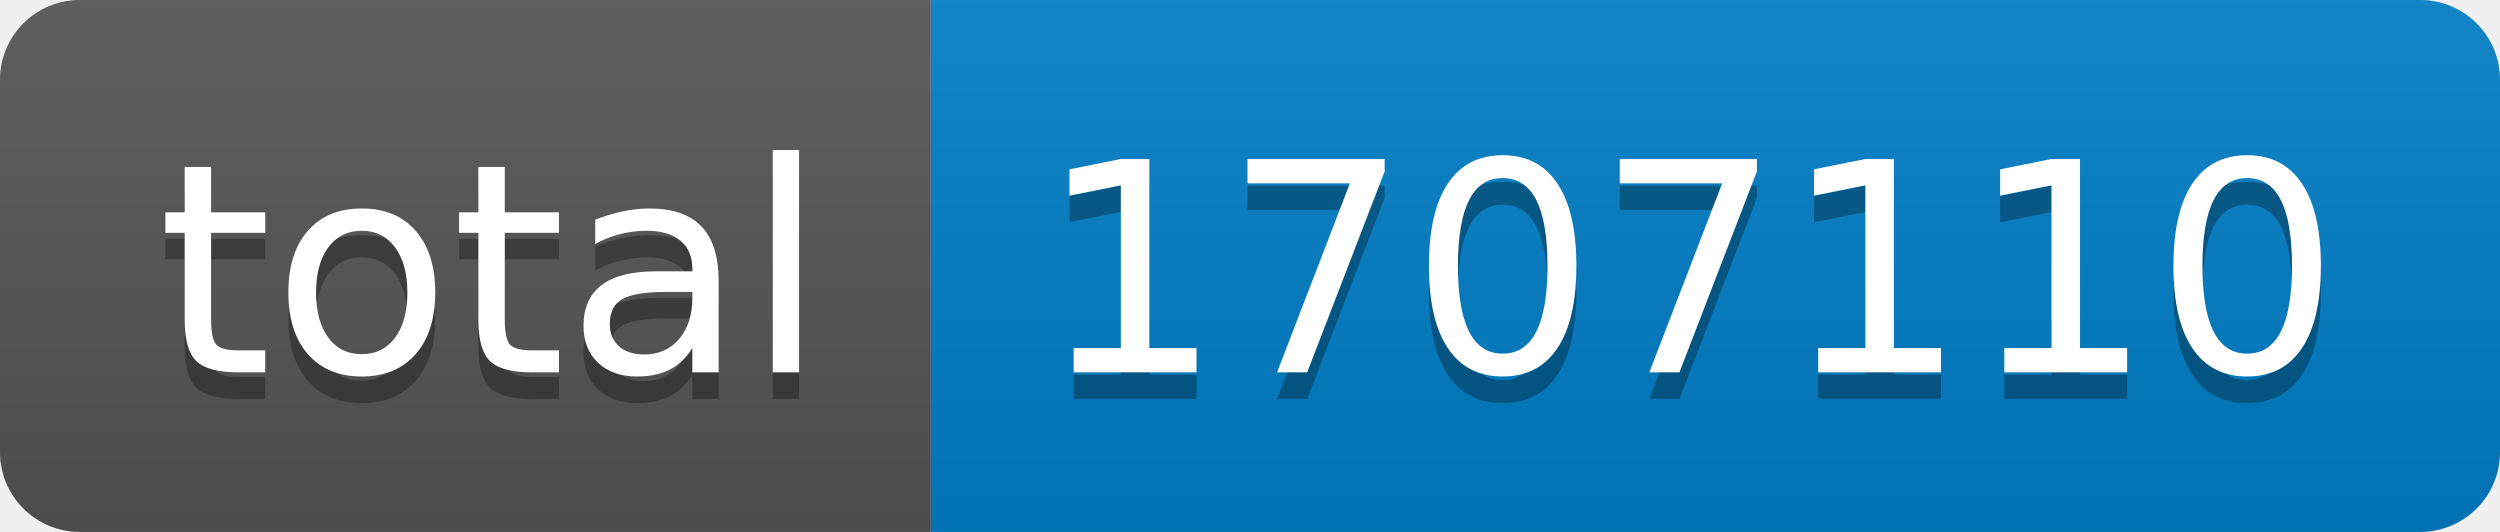
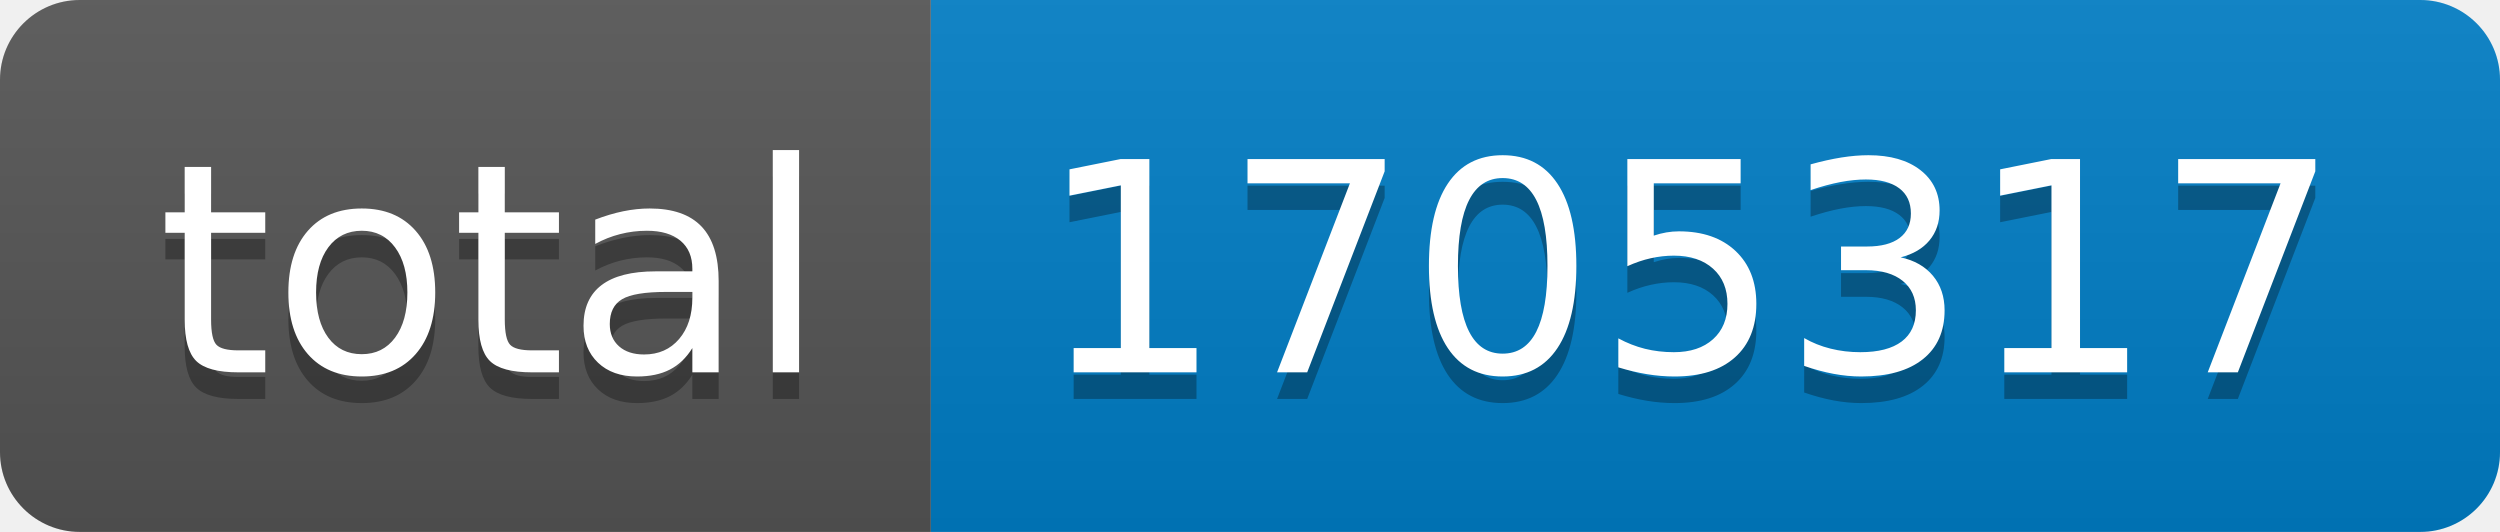
- <svg xmlns="http://www.w3.org/2000/svg" width="94" height="20" role="img" aria-label="total: 1707110">
+ <svg xmlns="http://www.w3.org/2000/svg" width="94" height="20" role="img" aria-label="total: 1705317">
  <linearGradient id="s" x2="0" y2="100%">
    <stop offset="0" stop-color="#bbb" stop-opacity=".1" />
    <stop offset="1" stop-opacity=".1" />
  </linearGradient>
  <clipPath id="r">
    <rect width="94" height="20" rx="3" fill="#fff" />
  </clipPath>
  <g clip-path="url(#r)">
    <rect width="35" height="20" fill="#555" />
    <rect x="35" width="59" height="20" fill="#007ec6" />
    <rect width="94" height="20" fill="url(#s)" />
  </g>
  <g fill="#fff" text-anchor="middle" font-family="Verdana,Geneva,DejaVu Sans,sans-serif" text-rendering="geometricPrecision" font-size="110">
    <text aria-hidden="true" x="185" y="150" fill="#010101" fill-opacity=".3" transform="scale(.1)" textLength="250">total</text>
    <text x="185" y="140" transform="scale(.1)" fill="#fff" textLength="250">total</text>
-     <text aria-hidden="true" x="635" y="150" fill="#010101" fill-opacity=".3" transform="scale(.1)" textLength="490">1707110</text>
-     <text x="635" y="140" transform="scale(.1)" fill="#fff" textLength="490">1707110</text>
+     <text aria-hidden="true" x="635" y="150" fill="#010101" fill-opacity=".3" transform="scale(.1)" textLength="490">1705317</text>
+     <text x="635" y="140" transform="scale(.1)" fill="#fff" textLength="490">1705317</text>
  </g>
</svg>
